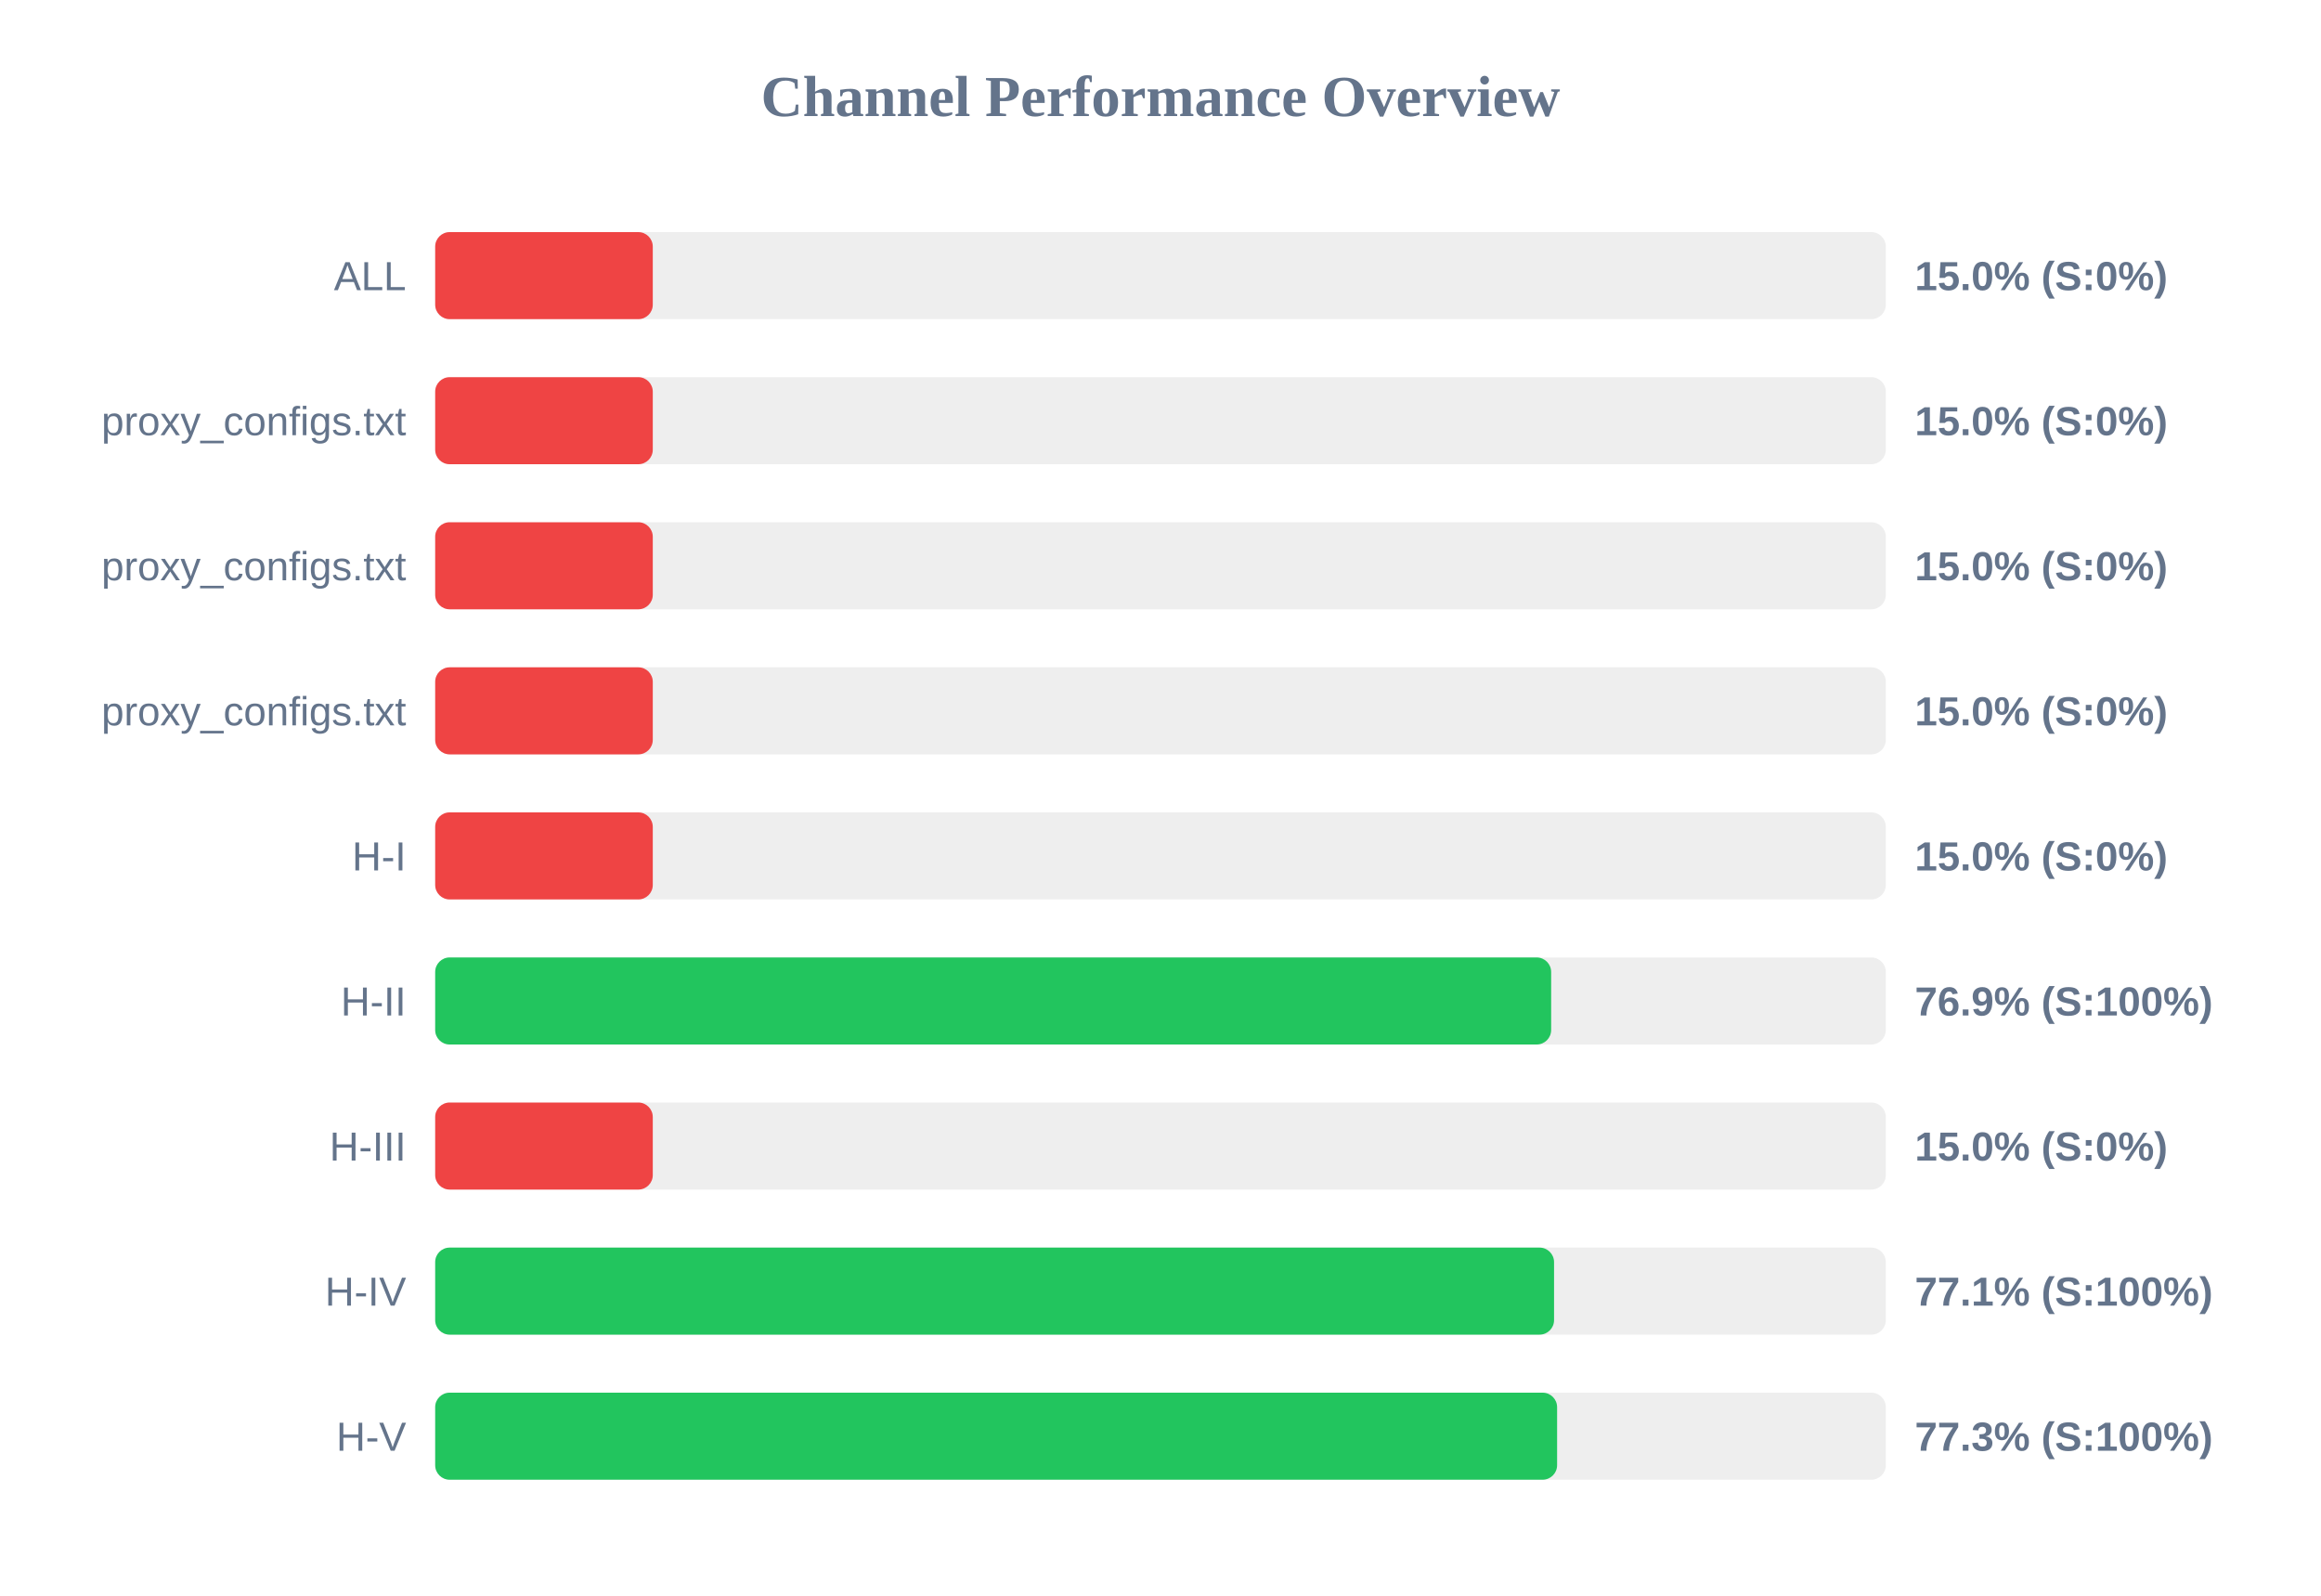
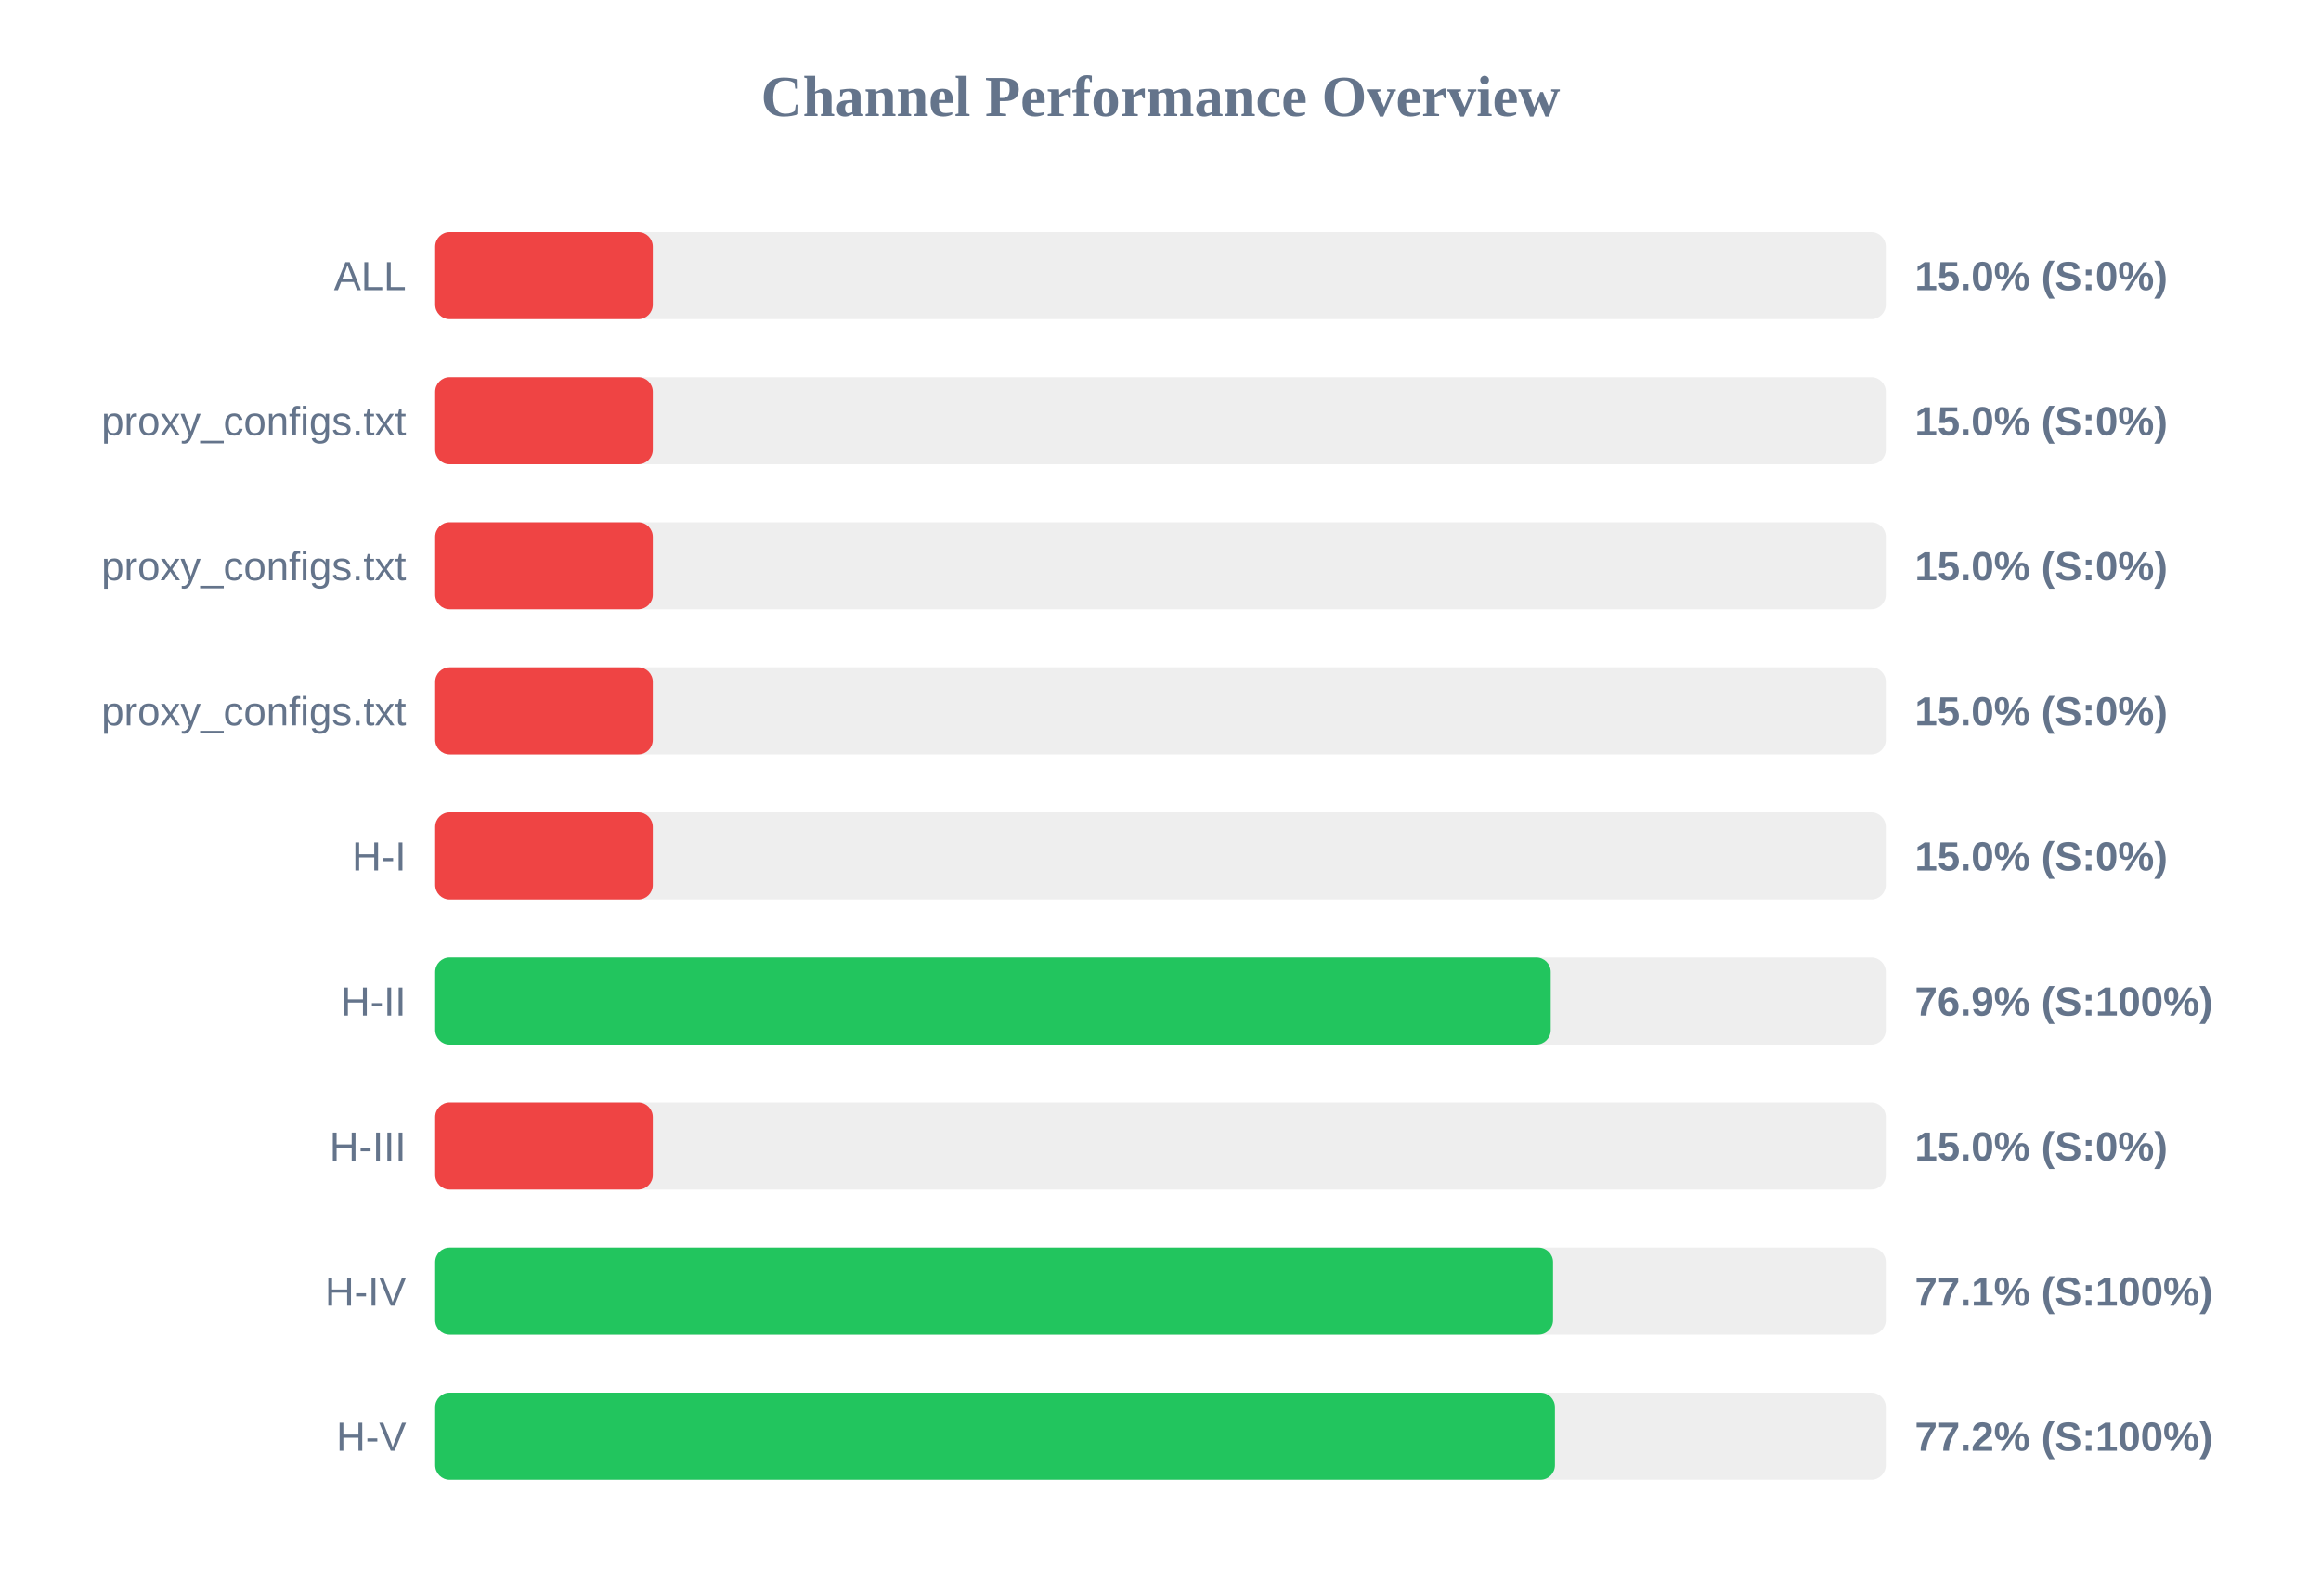
<svg xmlns="http://www.w3.org/2000/svg" width="800" height="550" version="1.1">
  <style>
        .row { font: 14px Arial; fill: #64748b; }
        .score { font: bold 14px Arial; fill: #64748b; }
    </style>
  <text x="400" y="40" text-anchor="middle" font-size="20px" font-weight="bold" fill="#64748b">Channel Performance Overview</text>
  <rect x="150" y="80" width="500" height="30" fill="#eee" rx="5" />
  <rect x="150" y="80" width="75.0" height="30" fill="#ef4444" rx="5" />
  <text x="140" y="100" text-anchor="end" class="row">ALL</text>
  <text x="660" y="100" text-anchor="start" class="score">15.0% (S:0%)</text>
  <rect x="150" y="130" width="500" height="30" fill="#eee" rx="5" />
  <rect x="150" y="130" width="75.0" height="30" fill="#ef4444" rx="5" />
  <text x="140" y="150" text-anchor="end" class="row">proxy_configs.txt</text>
  <text x="660" y="150" text-anchor="start" class="score">15.0% (S:0%)</text>
  <rect x="150" y="180" width="500" height="30" fill="#eee" rx="5" />
  <rect x="150" y="180" width="75.0" height="30" fill="#ef4444" rx="5" />
  <text x="140" y="200" text-anchor="end" class="row">proxy_configs.txt</text>
  <text x="660" y="200" text-anchor="start" class="score">15.0% (S:0%)</text>
  <rect x="150" y="230" width="500" height="30" fill="#eee" rx="5" />
  <rect x="150" y="230" width="75.0" height="30" fill="#ef4444" rx="5" />
  <text x="140" y="250" text-anchor="end" class="row">proxy_configs.txt</text>
  <text x="660" y="250" text-anchor="start" class="score">15.0% (S:0%)</text>
  <rect x="150" y="280" width="500" height="30" fill="#eee" rx="5" />
  <rect x="150" y="280" width="75.0" height="30" fill="#ef4444" rx="5" />
  <text x="140" y="300" text-anchor="end" class="row">H-I</text>
  <text x="660" y="300" text-anchor="start" class="score">15.0% (S:0%)</text>
  <rect x="150" y="330" width="500" height="30" fill="#eee" rx="5" />
-   <rect x="150" y="330" width="384.65" height="30" fill="#22c55e" rx="5" />
+   <rect x="150" y="330" width="384.5" height="30" fill="#22c55e" rx="5" />
  <text x="140" y="350" text-anchor="end" class="row">H-II</text>
  <text x="660" y="350" text-anchor="start" class="score">76.9% (S:100%)</text>
  <rect x="150" y="380" width="500" height="30" fill="#eee" rx="5" />
  <rect x="150" y="380" width="75.0" height="30" fill="#ef4444" rx="5" />
  <text x="140" y="400" text-anchor="end" class="row">H-III</text>
  <text x="660" y="400" text-anchor="start" class="score">15.0% (S:0%)</text>
  <rect x="150" y="430" width="500" height="30" fill="#eee" rx="5" />
-   <rect x="150" y="430" width="385.65" height="30" fill="#22c55e" rx="5" />
+   <rect x="150" y="430" width="385.3" height="30" fill="#22c55e" rx="5" />
  <text x="140" y="450" text-anchor="end" class="row">H-IV</text>
  <text x="660" y="450" text-anchor="start" class="score">77.1% (S:100%)</text>
  <rect x="150" y="480" width="500" height="30" fill="#eee" rx="5" />
-   <rect x="150" y="480" width="386.7" height="30" fill="#22c55e" rx="5" />
+   <rect x="150" y="480" width="385.95" height="30" fill="#22c55e" rx="5" />
  <text x="140" y="500" text-anchor="end" class="row">H-V</text>
-   <text x="660" y="500" text-anchor="start" class="score">77.3% (S:100%)</text>
+   <text x="660" y="500" text-anchor="start" class="score">77.2% (S:100%)</text>
</svg>
